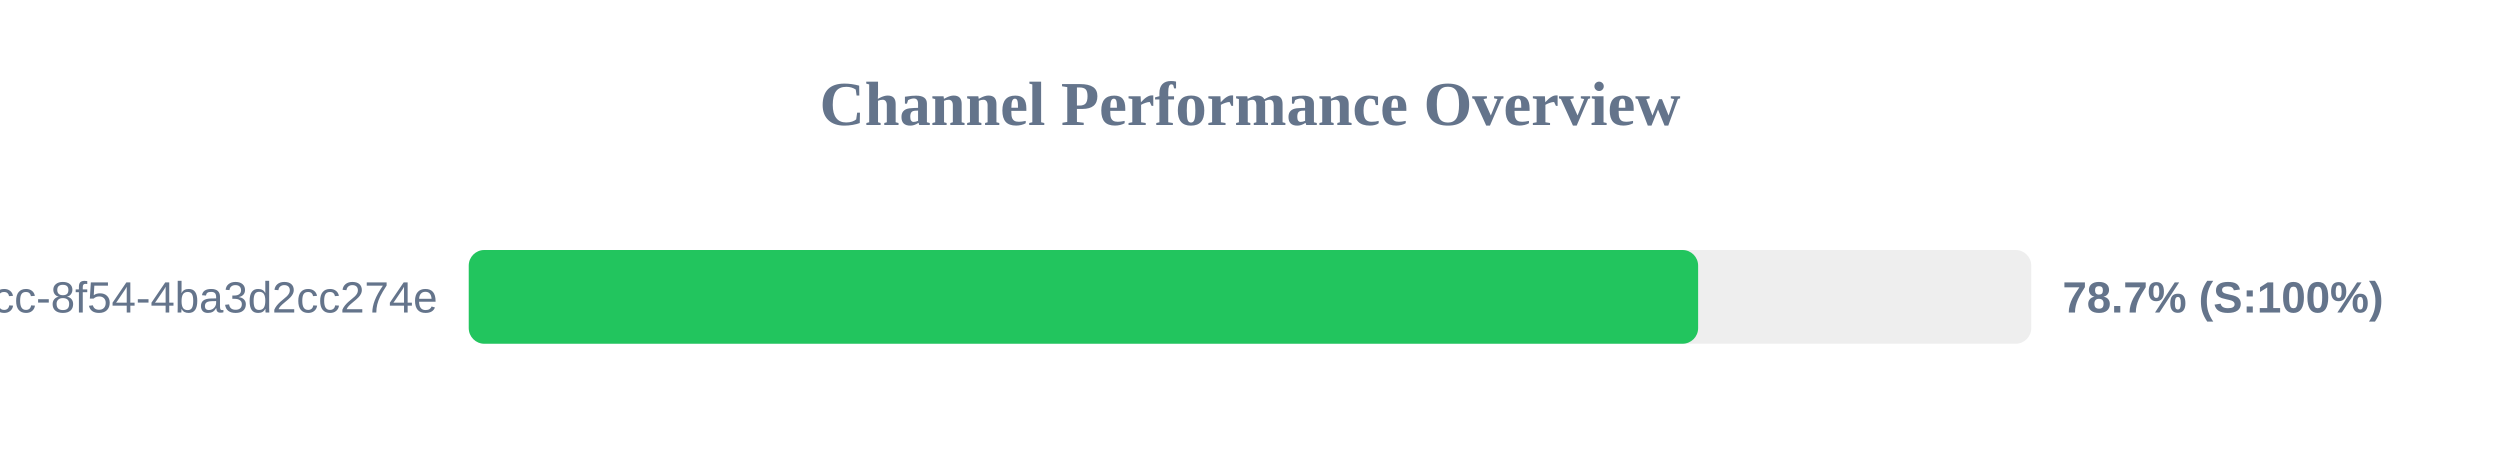
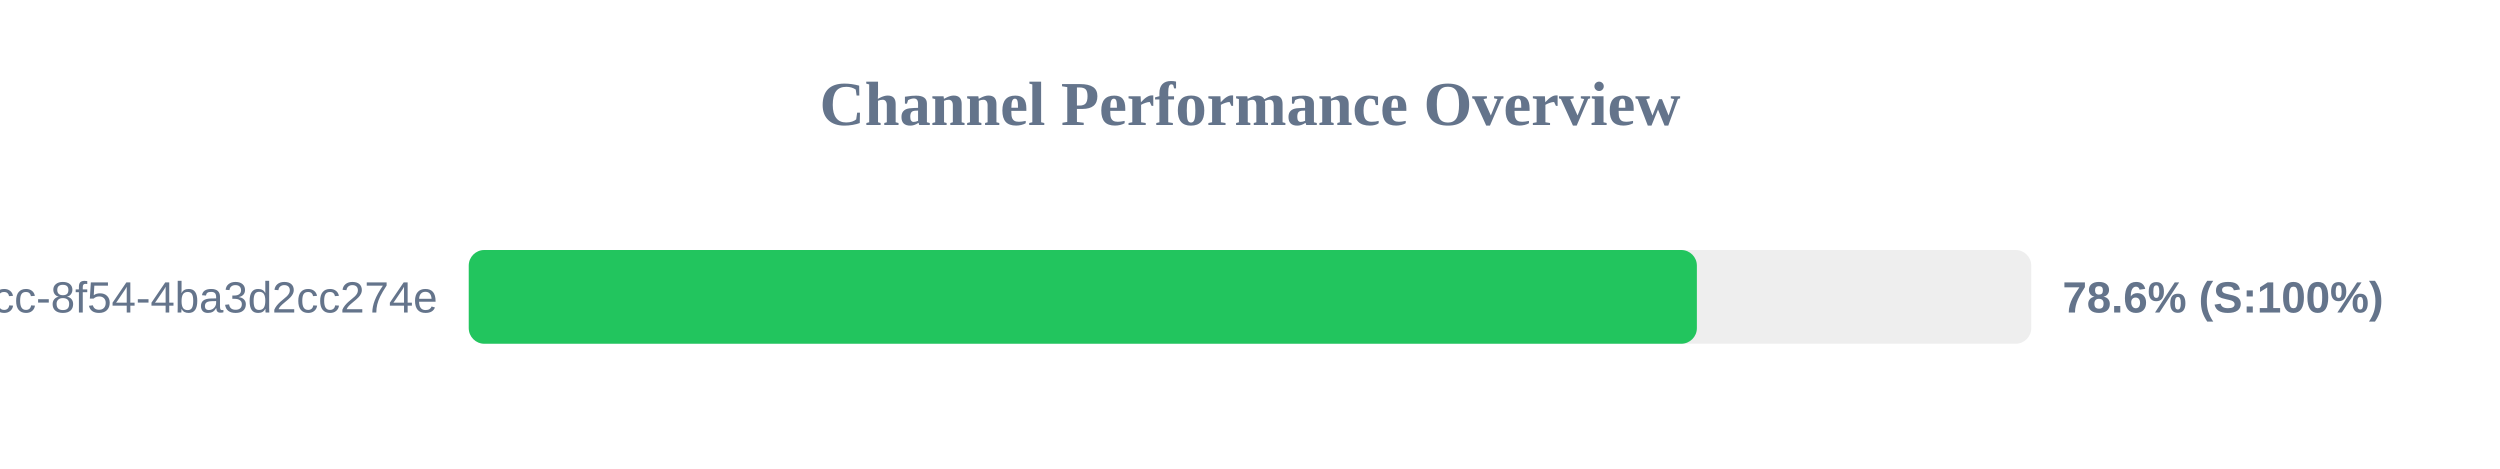
<svg xmlns="http://www.w3.org/2000/svg" width="800" height="150" version="1.1">
  <style>
        .row { font: 14px Arial; fill: #64748b; }
        .score { font: bold 14px Arial; fill: #64748b; }
    </style>
  <text x="400" y="40" text-anchor="middle" font-size="20px" font-weight="bold" fill="#64748b">Channel Performance Overview</text>
  <rect x="150" y="80" width="500" height="30" fill="#eee" rx="5" />
-   <rect x="150" y="80" width="393.4" height="30" fill="#22c55e" rx="5" />
+   <rect x="150" y="80" width="393.0" height="30" fill="#22c55e" rx="5" />
  <text x="140" y="100" text-anchor="end" class="row">?uuid=45cc0b3a-0adb-4dcc-8f54-4ba3d2cc274e</text>
-   <text x="660" y="100" text-anchor="start" class="score">78.7% (S:100%)</text>
+   <text x="660" y="100" text-anchor="start" class="score">78.6% (S:100%)</text>
</svg>
